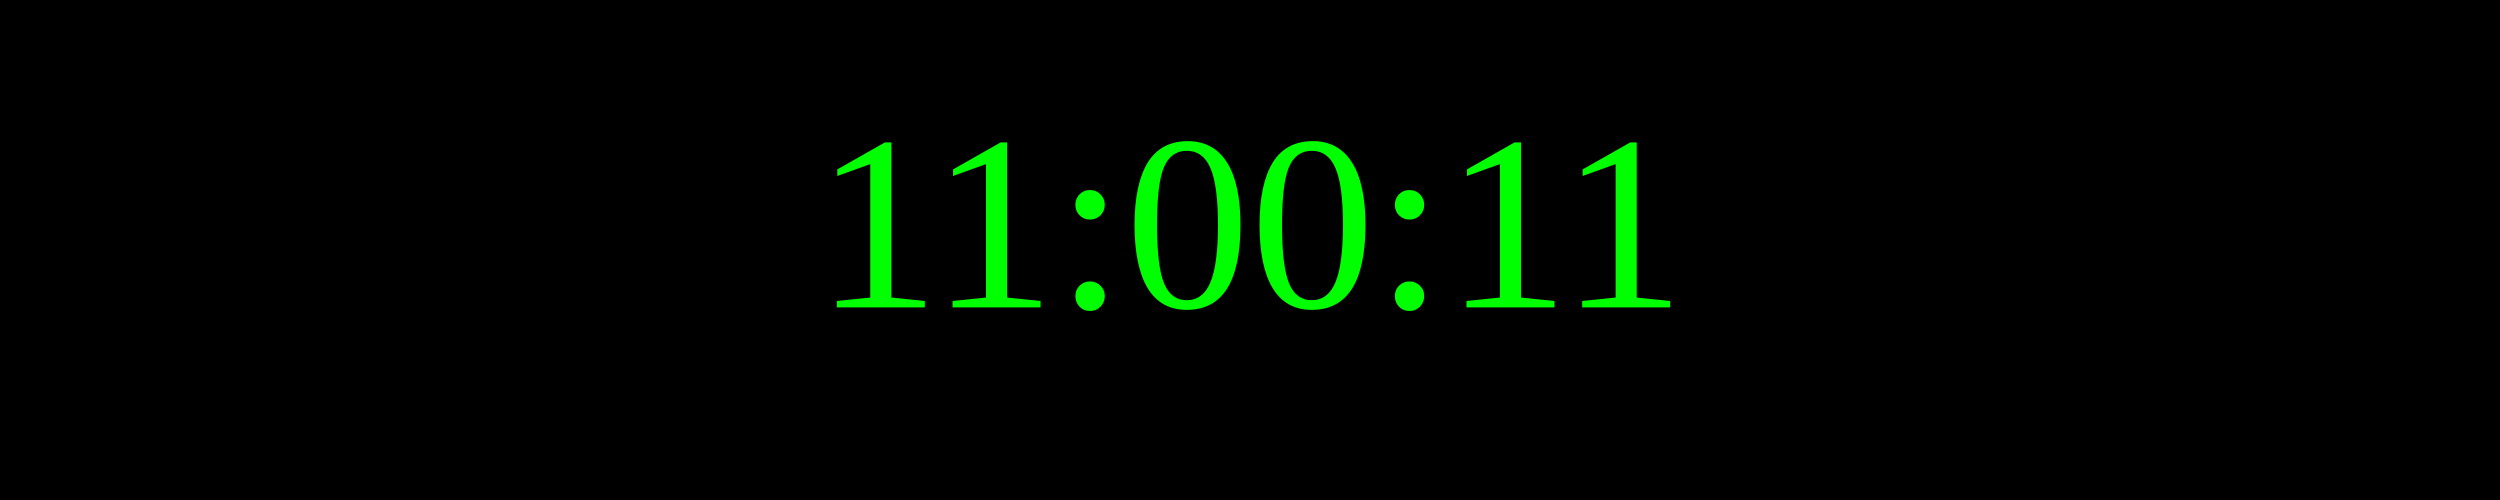
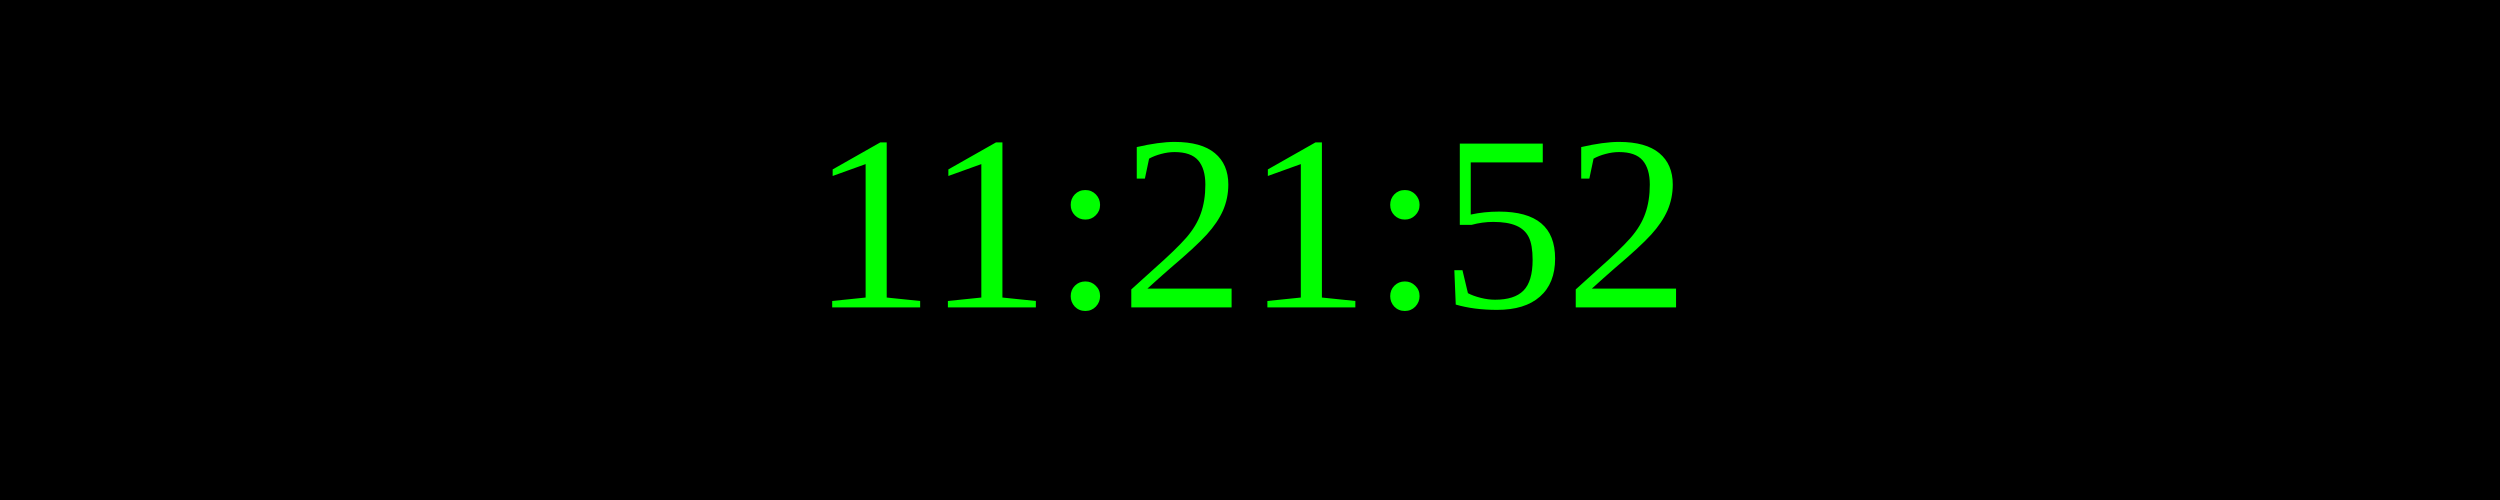
<svg xmlns="http://www.w3.org/2000/svg" width="250" height="50">
  <rect width="100%" height="100%" fill="black" />
  <text x="50%" y="50%" font-size="25" fill="lime" text-anchor="middle" dominant-baseline="middle">
- 11:00:11
+ 11:21:52
</text>
</svg>
